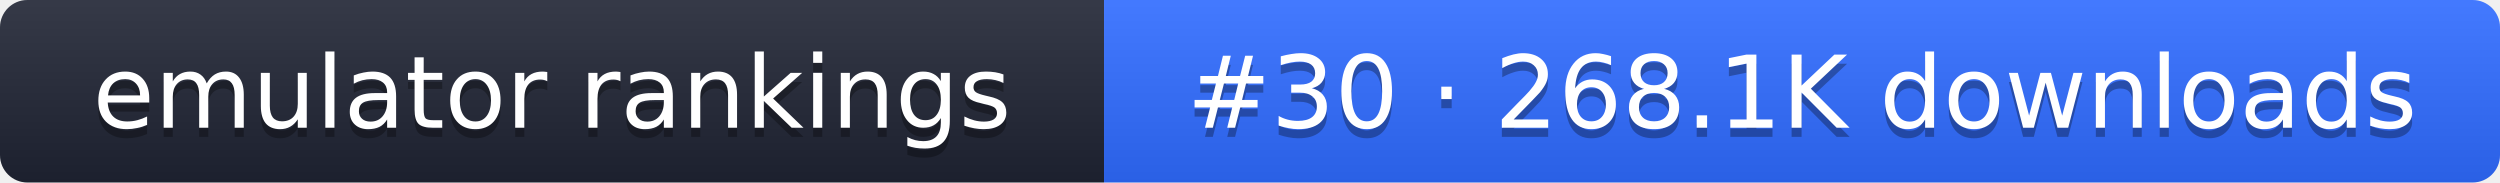
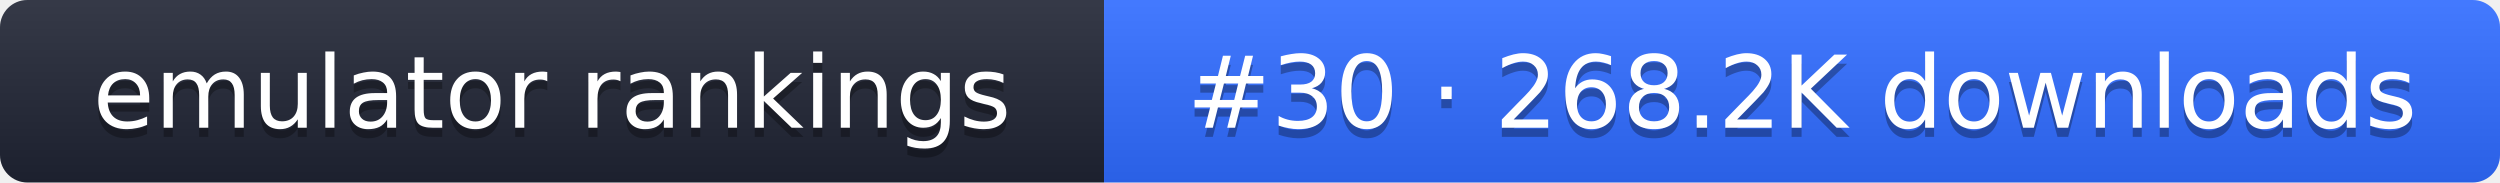
- <svg xmlns="http://www.w3.org/2000/svg" width="274" height="20" role="img" aria-label="emulator rankings: #30 · 268.1K downloads">
+ <svg xmlns="http://www.w3.org/2000/svg" width="274" height="20" role="img" aria-label="emulator rankings: #30 · 268.2K downloads">
  <linearGradient id="g" x2="0" y2="100%">
    <stop offset="0" stop-color="#fff" stop-opacity=".1" />
    <stop offset="1" stop-opacity=".1" />
  </linearGradient>
  <clipPath id="r">
    <rect width="274" height="20" rx="3" fill="#fff" />
  </clipPath>
  <g clip-path="url(#r)">
    <rect width="121" height="20" fill="#1f2433" />
    <rect x="121" width="153" height="20" fill="#2f6bff" />
    <rect width="274" height="20" fill="url(#g)" />
  </g>
  <g fill="#fff" text-anchor="middle" font-family="Verdana,DejaVu Sans,sans-serif" font-size="11">
    <text x="60.5" y="15" fill="#010101" fill-opacity=".3">emulator rankings</text>
    <text x="60.5" y="14">emulator rankings</text>
-     <text x="197.5" y="15" fill="#010101" fill-opacity=".3">#30 · 268.1K downloads</text>
-     <text x="197.5" y="14">#30 · 268.1K downloads</text>
+     <text x="197.5" y="15" fill="#010101" fill-opacity=".3">#30 · 268.2K downloads</text>
+     <text x="197.5" y="14">#30 · 268.2K downloads</text>
  </g>
</svg>
